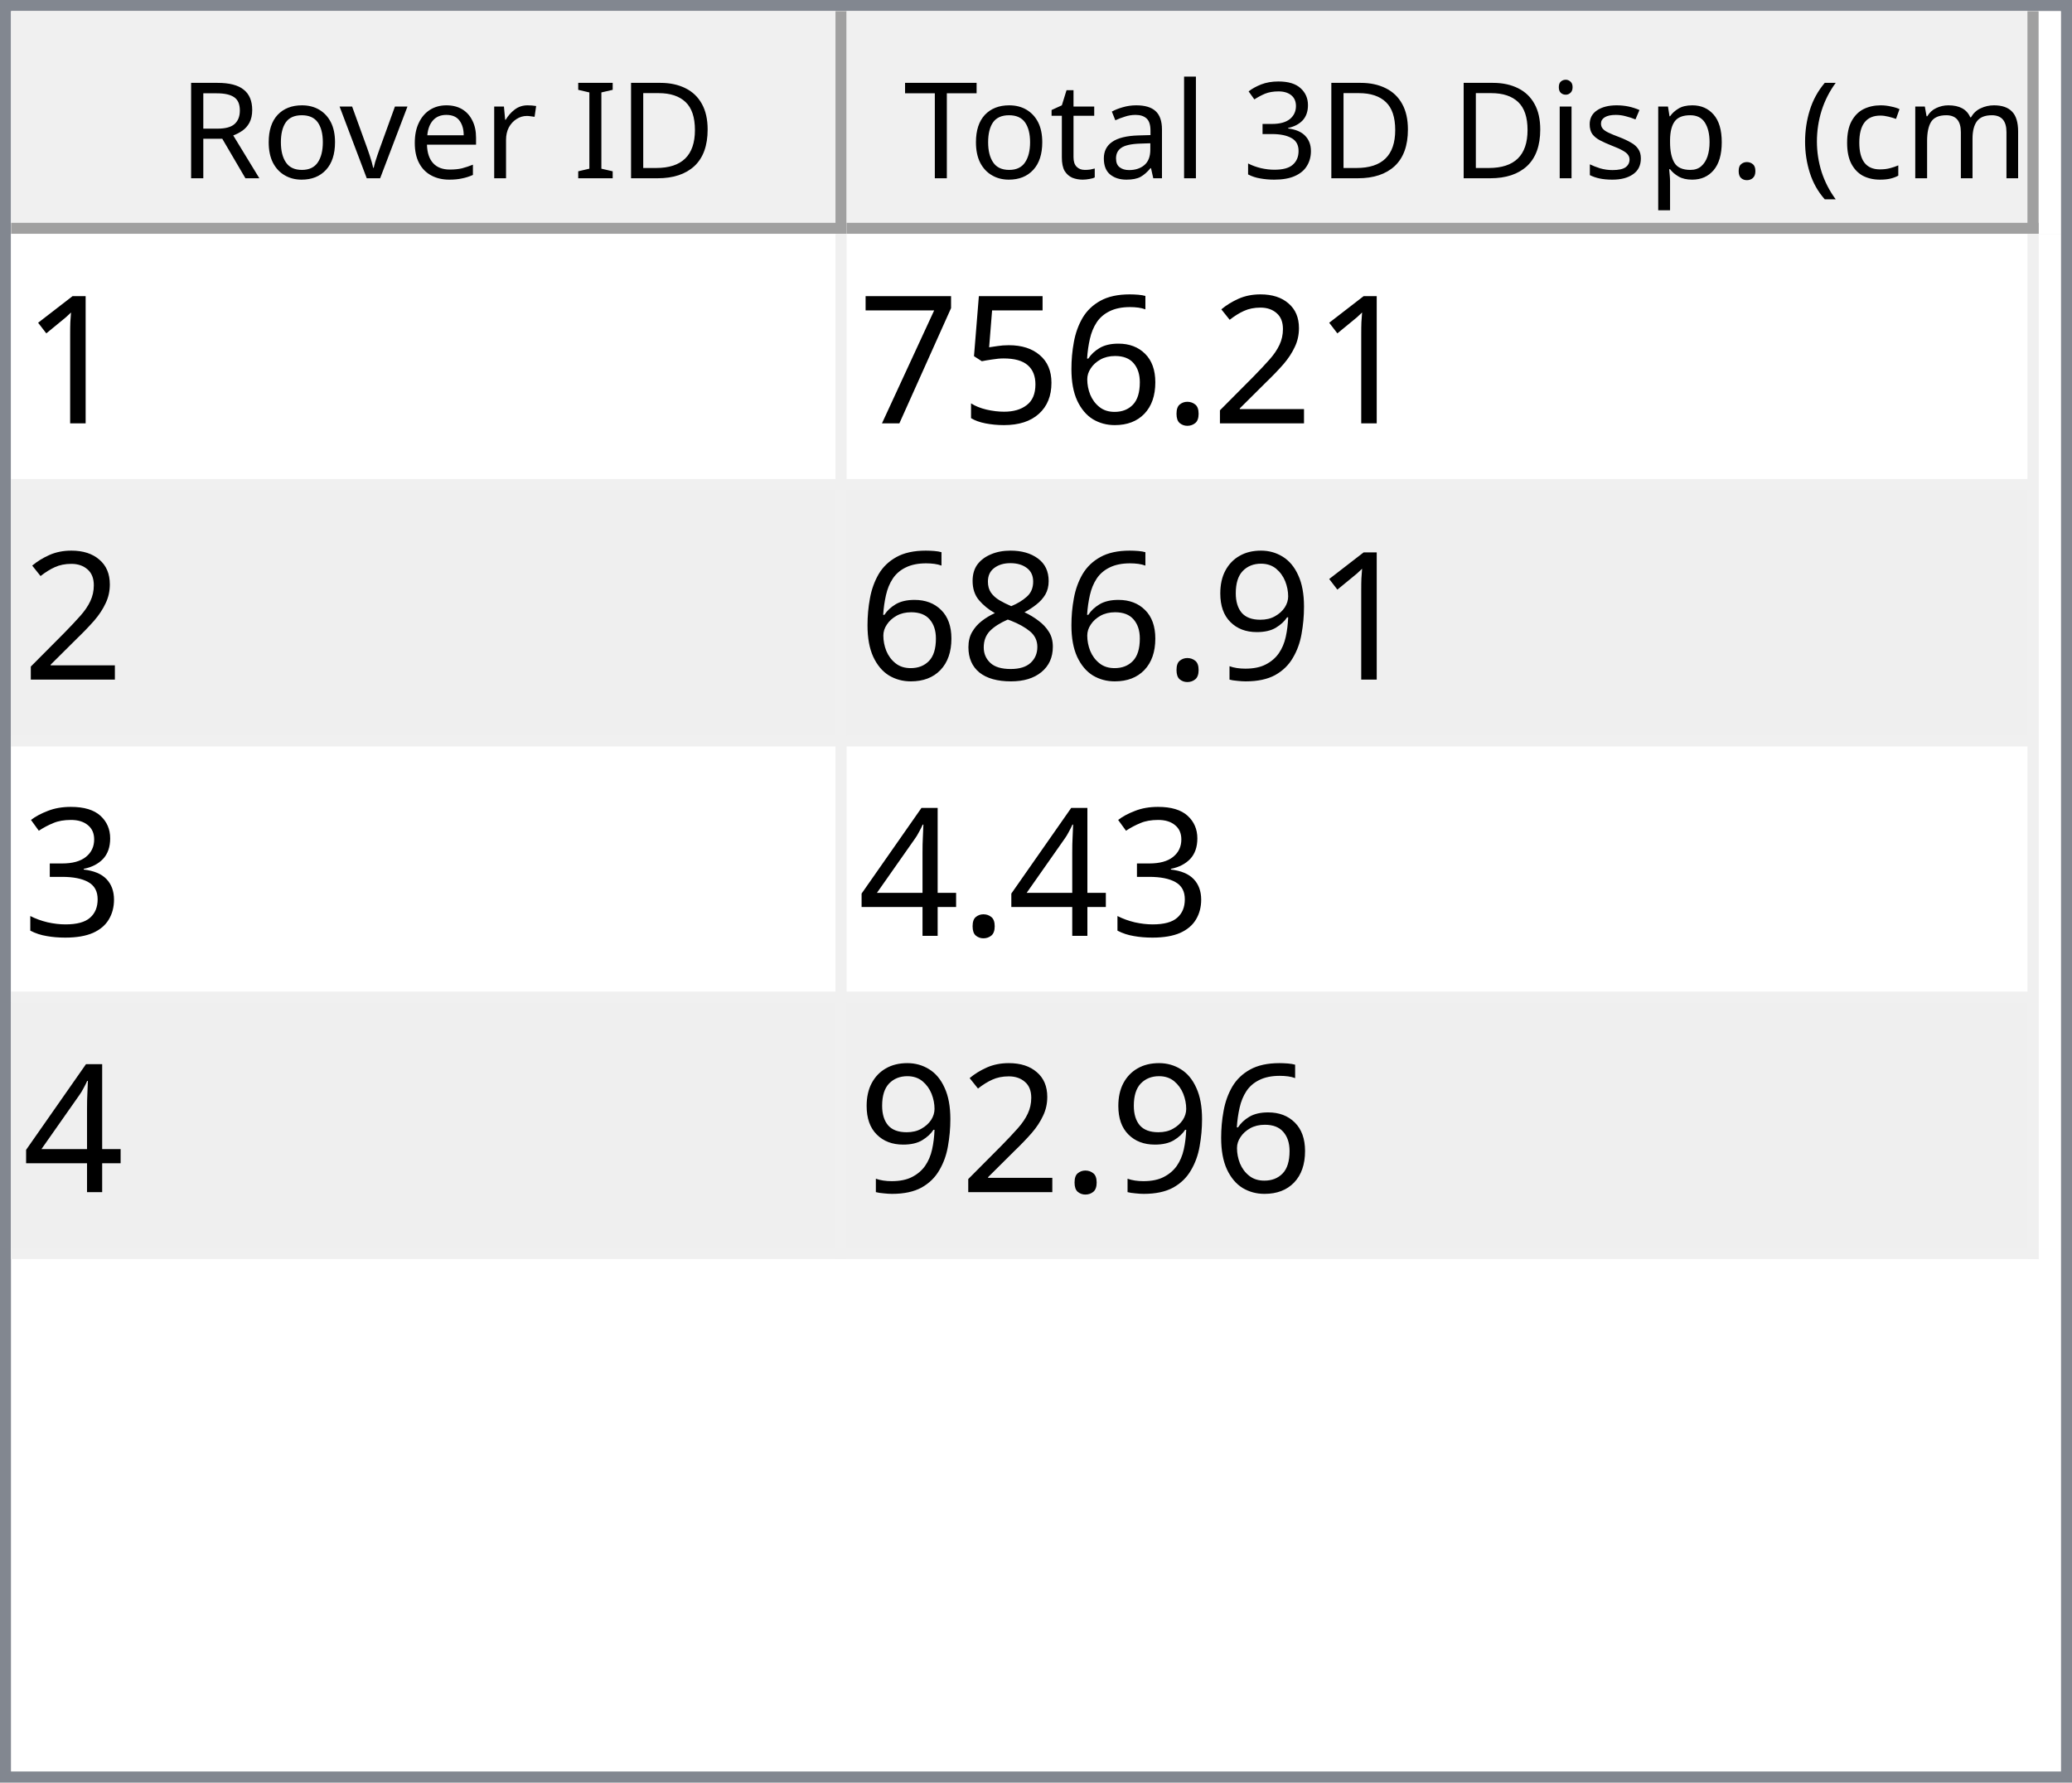
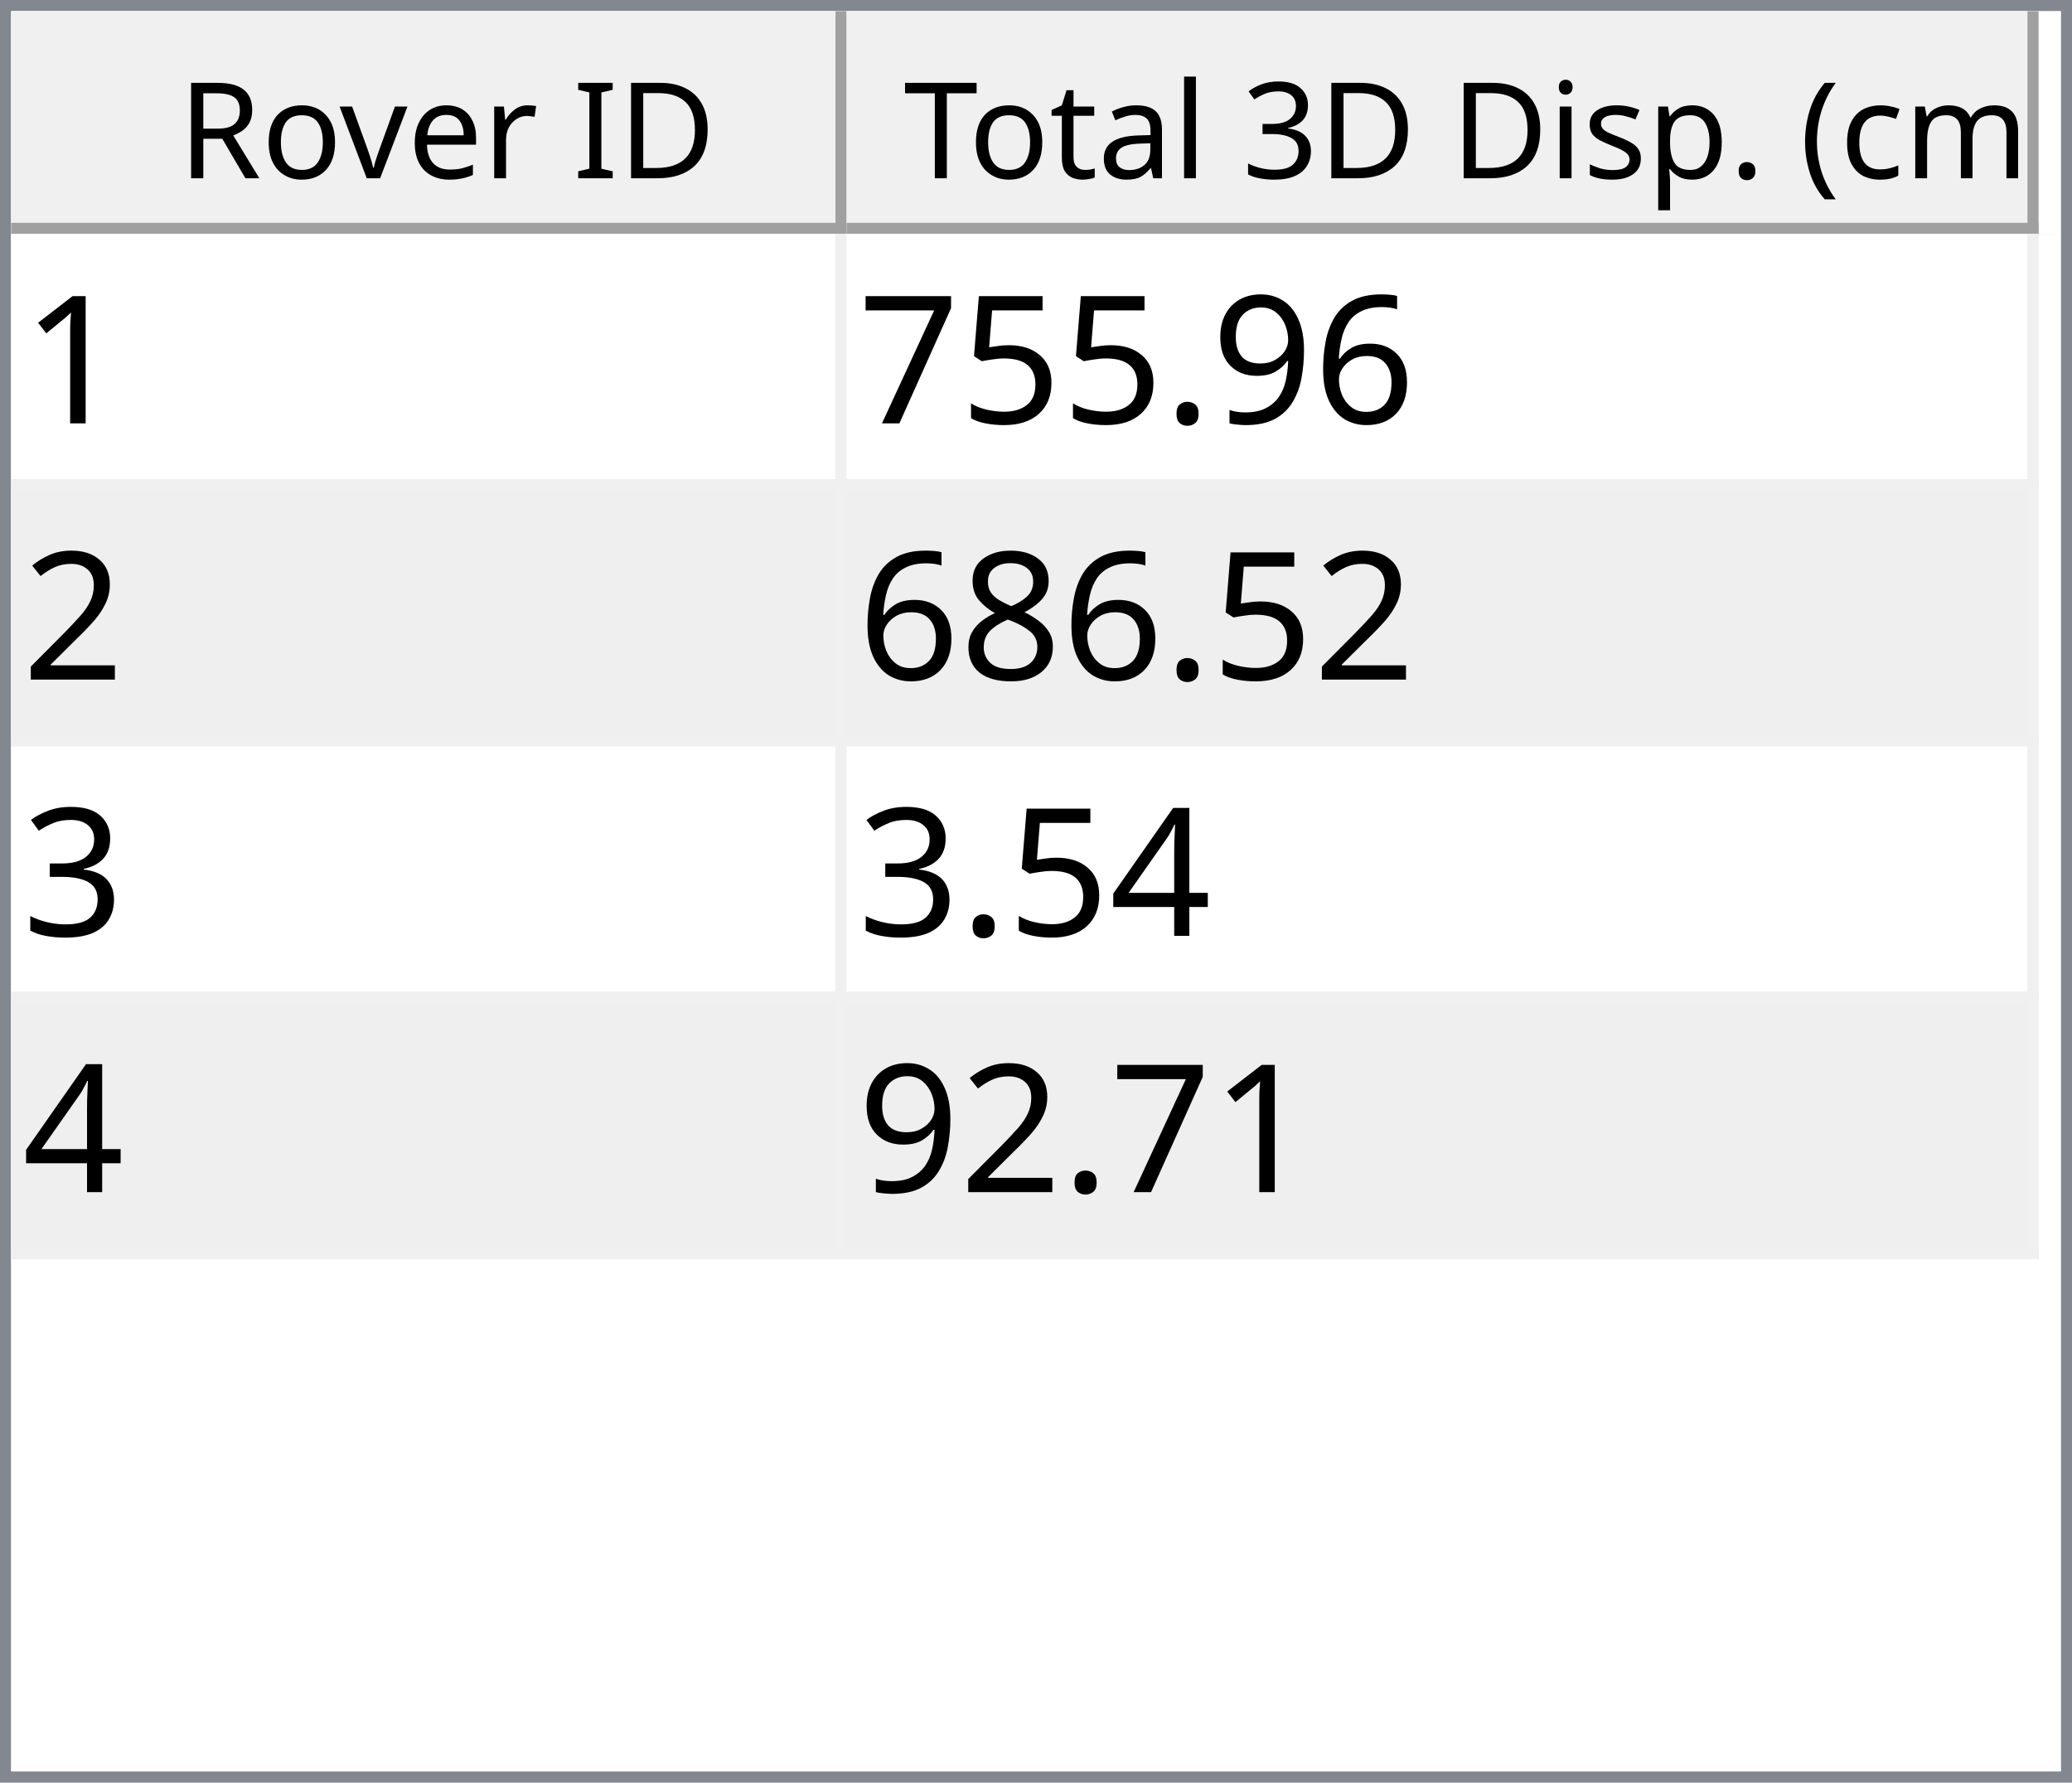
<svg xmlns="http://www.w3.org/2000/svg" style="fill-opacity:1; color-rendering:auto; color-interpolation:auto; text-rendering:auto; stroke:black; stroke-linecap:square; stroke-miterlimit:10; shape-rendering:auto; stroke-opacity:1; fill:black; stroke-dasharray:none; font-weight:normal; stroke-width:1; font-family:'Dialog'; font-style:normal; stroke-linejoin:miter; font-size:12px; stroke-dashoffset:0; image-rendering:auto;" width="186" height="160">
  <defs id="genericDefs" />
  <g>
    <defs id="defs1">
      <clipPath clipPathUnits="userSpaceOnUse" id="clipPath1">
        <path d="M0 0 L186 0 L186 160 L0 160 L0 0 Z" />
      </clipPath>
      <clipPath clipPathUnits="userSpaceOnUse" id="clipPath2">
        <path d="M0 0 L0 160 L186 160 L186 0 Z" />
      </clipPath>
      <clipPath clipPathUnits="userSpaceOnUse" id="clipPath3">
        <path d="M0 0 L0 20 L184 20 L184 0 Z" />
      </clipPath>
      <clipPath clipPathUnits="userSpaceOnUse" id="clipPath4">
        <path d="M0 0 L0 20 L75 20 L75 0 Z" />
      </clipPath>
      <clipPath clipPathUnits="userSpaceOnUse" id="clipPath5">
        <path d="M1 1 L1 19 L74 19 L74 1 Z" />
      </clipPath>
      <clipPath clipPathUnits="userSpaceOnUse" id="clipPath6">
        <path d="M0 0 L0 18 L73 18 L73 0 Z" />
      </clipPath>
      <clipPath clipPathUnits="userSpaceOnUse" id="clipPath7">
        <path d="M-0.5 -0.5 L-0.5 19.5 L74.5 19.5 L74.5 -0.5 Z" />
      </clipPath>
      <clipPath clipPathUnits="userSpaceOnUse" id="clipPath8">
        <path d="M0 0 L0 20 L107 20 L107 0 Z" />
      </clipPath>
      <clipPath clipPathUnits="userSpaceOnUse" id="clipPath9">
        <path d="M1 1 L1 19 L106 19 L106 1 Z" />
      </clipPath>
      <clipPath clipPathUnits="userSpaceOnUse" id="clipPath10">
        <path d="M0 0 L0 18 L105 18 L105 0 Z" />
      </clipPath>
      <clipPath clipPathUnits="userSpaceOnUse" id="clipPath11">
        <path d="M-0.5 -0.5 L-0.5 19.5 L106.5 19.5 L106.5 -0.5 Z" />
      </clipPath>
      <clipPath clipPathUnits="userSpaceOnUse" id="clipPath12">
        <path d="M0 0 L0 138 L184 138 L184 0 Z" />
      </clipPath>
      <clipPath clipPathUnits="userSpaceOnUse" id="clipPath13">
        <path d="M0 0 L0 92 L182 92 L182 0 Z" />
      </clipPath>
      <clipPath clipPathUnits="userSpaceOnUse" id="clipPath14">
        <path d="M-0.5 -0.5 L-0.5 91.5 L181.5 91.5 L181.5 -0.5 Z" />
      </clipPath>
      <clipPath clipPathUnits="userSpaceOnUse" id="clipPath15">
        <path d="M0 0 L0 22 L74 22 L74 0 Z" />
      </clipPath>
      <clipPath clipPathUnits="userSpaceOnUse" id="clipPath16">
        <path d="M0 0 L0 22 L106 22 L106 0 Z" />
      </clipPath>
      <font horiz-adv-x="64.551" id="font1">
        <font-face ascent="107.91" descent="25.098" units-per-em="100" style="font-style:normal; font-family:Segoe UI; font-weight:normal;" />
        <missing-glyph horiz-adv-x="64.551" d="M8.109 0 L8.109 68.266 L56.453 68.266 L56.453 0 L8.109 0 ZM15.328 7.234 L49.219 7.234 L49.219 61.031 L15.328 61.031 L15.328 7.234 Z" />
        <glyph unicode="D" horiz-adv-x="70.117" d="M9.188 0 L9.188 70.016 L28.516 70.016 Q65.531 70.016 65.531 35.891 Q65.531 19.672 55.25 9.836 Q44.969 0 27.734 0 L9.188 0 ZM17.391 62.594 L17.391 7.422 L27.828 7.422 Q41.609 7.422 49.273 14.797 Q56.938 22.172 56.938 35.688 Q56.938 62.594 28.328 62.594 L17.391 62.594 Z" />
        <glyph unicode="I" horiz-adv-x="26.611" d="M17.391 0 L9.188 0 L9.188 70.016 L17.391 70.016 L17.391 0 Z" />
        <glyph unicode=" " horiz-adv-x="27.393" d="" />
        <glyph unicode="r" horiz-adv-x="34.766" d="M34.188 41.891 Q32.078 43.5 28.125 43.5 Q23 43.5 19.555 38.672 Q16.109 33.844 16.109 25.484 L16.109 0 L8.109 0 L8.109 50 L16.109 50 L16.109 39.703 L16.312 39.703 Q18.016 44.969 21.531 47.922 Q25.047 50.875 29.391 50.875 Q32.516 50.875 34.188 50.203 L34.188 41.891 Z" />
        <glyph unicode="e" horiz-adv-x="52.295" d="M48.297 23 L12.984 23 Q13.188 14.656 17.484 10.109 Q21.781 5.562 29.297 5.562 Q37.75 5.562 44.828 11.141 L44.828 3.609 Q38.234 -1.172 27.391 -1.172 Q16.797 -1.172 10.742 5.641 Q4.688 12.453 4.688 24.812 Q4.688 36.469 11.305 43.82 Q17.922 51.172 27.734 51.172 Q37.547 51.172 42.922 44.828 Q48.297 38.484 48.297 27.203 L48.297 23 ZM40.094 29.781 Q40.047 36.719 36.75 40.578 Q33.453 44.438 27.594 44.438 Q21.922 44.438 17.969 40.383 Q14.016 36.328 13.094 29.781 L40.094 29.781 Z" />
        <glyph unicode="v" horiz-adv-x="47.9" d="M47.406 50 L27.484 0 L19.625 0 L0.688 50 L9.469 50 L22.172 13.672 Q23.578 9.672 23.922 6.688 L24.125 6.688 Q24.609 10.453 25.688 13.484 L38.969 50 L47.406 50 Z" />
        <glyph unicode="o" horiz-adv-x="58.594" d="M29 -1.172 Q17.922 -1.172 11.305 5.836 Q4.688 12.844 4.688 24.422 Q4.688 37.016 11.57 44.094 Q18.453 51.172 30.172 51.172 Q41.359 51.172 47.633 44.289 Q53.906 37.406 53.906 25.203 Q53.906 13.234 47.141 6.031 Q40.375 -1.172 29 -1.172 ZM29.594 44.438 Q21.875 44.438 17.383 39.188 Q12.891 33.938 12.891 24.703 Q12.891 15.828 17.43 10.695 Q21.969 5.562 29.594 5.562 Q37.359 5.562 41.531 10.594 Q45.703 15.625 45.703 24.906 Q45.703 34.281 41.531 39.359 Q37.359 44.438 29.594 44.438 Z" />
        <glyph unicode="R" horiz-adv-x="59.814" d="M59.375 0 L49.609 0 L37.891 19.625 Q36.281 22.359 34.766 24.289 Q33.25 26.219 31.664 27.438 Q30.078 28.656 28.25 29.219 Q26.422 29.781 24.125 29.781 L17.391 29.781 L17.391 0 L9.188 0 L9.188 70.016 L30.078 70.016 Q34.672 70.016 38.555 68.867 Q42.438 67.719 45.289 65.375 Q48.141 63.031 49.758 59.547 Q51.375 56.062 51.375 51.375 Q51.375 47.703 50.273 44.656 Q49.172 41.609 47.148 39.211 Q45.125 36.812 42.266 35.133 Q39.406 33.453 35.844 32.516 L35.844 32.328 Q37.594 31.547 38.891 30.547 Q40.188 29.547 41.359 28.18 Q42.531 26.812 43.68 25.078 Q44.828 23.344 46.234 21.047 L59.375 0 ZM17.391 62.594 L17.391 37.203 L28.516 37.203 Q31.594 37.203 34.203 38.133 Q36.812 39.062 38.719 40.797 Q40.625 42.531 41.703 45.047 Q42.781 47.562 42.781 50.688 Q42.781 56.297 39.141 59.445 Q35.5 62.594 28.609 62.594 L17.391 62.594 Z" />
        <glyph unicode=")" horiz-adv-x="30.176" d="M8.297 -15.922 L1.172 -15.922 Q16.406 2.344 16.406 26.812 Q16.406 51.469 1.078 70.016 L8.297 70.016 Q23.531 52.156 23.531 26.703 Q23.531 1.375 8.297 -15.922 Z" />
        <glyph unicode="m" horiz-adv-x="86.133" d="M79.109 0 L71.094 0 L71.094 28.719 Q71.094 37.016 68.531 40.727 Q65.969 44.438 59.906 44.438 Q54.781 44.438 51.195 39.75 Q47.609 35.062 47.609 28.516 L47.609 0 L39.594 0 L39.594 29.688 Q39.594 44.438 28.219 44.438 Q22.953 44.438 19.531 40.016 Q16.109 35.594 16.109 28.516 L16.109 0 L8.109 0 L8.109 50 L16.109 50 L16.109 42.094 L16.312 42.094 Q21.625 51.172 31.844 51.172 Q36.969 51.172 40.773 48.312 Q44.578 45.453 46 40.828 Q51.562 51.172 62.594 51.172 Q79.109 51.172 79.109 30.812 L79.109 0 Z" />
        <glyph unicode="c" horiz-adv-x="46.191" d="M42.188 2.297 Q36.422 -1.172 28.516 -1.172 Q17.828 -1.172 11.258 5.789 Q4.688 12.75 4.688 23.828 Q4.688 36.188 11.766 43.68 Q18.844 51.172 30.672 51.172 Q37.25 51.172 42.281 48.734 L42.281 40.531 Q36.719 44.438 30.375 44.438 Q22.703 44.438 17.797 38.945 Q12.891 33.453 12.891 24.516 Q12.891 15.719 17.508 10.641 Q22.125 5.562 29.891 5.562 Q36.422 5.562 42.188 9.906 L42.188 2.297 Z" />
        <glyph unicode="(" horiz-adv-x="30.176" d="M29.109 -15.922 L21.969 -15.922 Q6.844 1.375 6.844 26.703 Q6.844 52.156 21.969 70.016 L29.203 70.016 Q13.875 51.469 13.875 26.812 Q13.875 2.344 29.109 -15.922 Z" />
        <glyph unicode="." horiz-adv-x="21.68" d="M10.891 -1.078 Q8.641 -1.078 7.055 0.539 Q5.469 2.156 5.469 4.391 Q5.469 6.641 7.055 8.273 Q8.641 9.906 10.891 9.906 Q13.188 9.906 14.797 8.273 Q16.406 6.641 16.406 4.391 Q16.406 2.156 14.797 0.539 Q13.188 -1.078 10.891 -1.078 Z" />
        <glyph unicode="p" horiz-adv-x="58.789" d="M16.312 7.234 L16.109 7.234 L16.109 -23 L8.109 -23 L8.109 50 L16.109 50 L16.109 41.219 L16.312 41.219 Q22.219 51.172 33.594 51.172 Q43.266 51.172 48.688 44.461 Q54.109 37.75 54.109 26.469 Q54.109 13.922 48 6.375 Q41.891 -1.172 31.297 -1.172 Q21.578 -1.172 16.312 7.234 ZM16.109 27.391 L16.109 20.406 Q16.109 14.203 20.141 9.883 Q24.172 5.562 30.375 5.562 Q37.641 5.562 41.773 11.133 Q45.906 16.703 45.906 26.609 Q45.906 34.969 42.047 39.703 Q38.188 44.438 31.594 44.438 Q24.609 44.438 20.359 39.578 Q16.109 34.719 16.109 27.391 Z" />
        <glyph unicode="s" horiz-adv-x="42.432" d="M5.078 1.812 L5.078 10.406 Q11.625 5.562 19.484 5.562 Q30.031 5.562 30.031 12.594 Q30.031 14.594 29.125 15.992 Q28.219 17.391 26.68 18.461 Q25.141 19.531 23.07 20.383 Q21 21.234 18.609 22.172 Q15.281 23.484 12.766 24.828 Q10.25 26.172 8.57 27.859 Q6.891 29.547 6.031 31.695 Q5.172 33.844 5.172 36.719 Q5.172 40.234 6.789 42.945 Q8.406 45.656 11.086 47.484 Q13.766 49.312 17.211 50.242 Q20.656 51.172 24.312 51.172 Q30.812 51.172 35.938 48.922 L35.938 40.828 Q30.422 44.438 23.25 44.438 Q21 44.438 19.195 43.922 Q17.391 43.406 16.094 42.477 Q14.797 41.547 14.086 40.258 Q13.375 38.969 13.375 37.406 Q13.375 35.453 14.086 34.133 Q14.797 32.812 16.164 31.789 Q17.531 30.766 19.484 29.938 Q21.438 29.109 23.922 28.125 Q27.25 26.859 29.883 25.516 Q32.516 24.172 34.375 22.484 Q36.234 20.797 37.234 18.602 Q38.234 16.406 38.234 13.375 Q38.234 9.672 36.602 6.938 Q34.969 4.203 32.234 2.398 Q29.5 0.594 25.93 -0.289 Q22.359 -1.172 18.453 -1.172 Q10.75 -1.172 5.078 1.812 Z" />
        <glyph unicode="i" horiz-adv-x="24.219" d="M12.203 62.703 Q10.062 62.703 8.547 64.164 Q7.031 65.625 7.031 67.875 Q7.031 70.125 8.547 71.609 Q10.062 73.094 12.203 73.094 Q14.406 73.094 15.945 71.609 Q17.484 70.125 17.484 67.875 Q17.484 65.719 15.945 64.211 Q14.406 62.703 12.203 62.703 ZM16.109 0 L8.109 0 L8.109 50 L16.109 50 L16.109 0 Z" />
        <glyph unicode="3" horiz-adv-x="53.906" d="M46.531 19.828 Q46.531 15.094 44.75 11.211 Q42.969 7.328 39.719 4.57 Q36.469 1.812 31.93 0.297 Q27.391 -1.219 21.922 -1.219 Q11.922 -1.219 6 2.594 L6 11.188 Q13.094 5.609 22.219 5.609 Q25.875 5.609 28.828 6.539 Q31.781 7.469 33.906 9.227 Q36.031 10.984 37.18 13.477 Q38.328 15.969 38.328 19.094 Q38.328 32.812 18.797 32.812 L12.984 32.812 L12.984 39.594 L18.5 39.594 Q35.797 39.594 35.797 52.484 Q35.797 64.406 22.609 64.406 Q15.188 64.406 8.688 59.422 L8.688 67.188 Q15.375 71.188 24.609 71.188 Q29 71.188 32.57 69.969 Q36.141 68.75 38.68 66.555 Q41.219 64.359 42.609 61.281 Q44 58.203 44 54.5 Q44 40.672 30.031 36.719 L30.031 36.531 Q33.594 36.141 36.625 34.797 Q39.656 33.453 41.852 31.305 Q44.047 29.156 45.289 26.25 Q46.531 23.344 46.531 19.828 Z" />
        <glyph unicode="l" horiz-adv-x="24.219" d="M16.109 0 L8.109 0 L8.109 74.031 L16.109 74.031 L16.109 0 Z" />
        <glyph unicode="a" horiz-adv-x="50.879" d="M43.891 0 L35.891 0 L35.891 7.812 L35.688 7.812 Q30.469 -1.172 20.312 -1.172 Q12.844 -1.172 8.617 2.781 Q4.391 6.734 4.391 13.281 Q4.391 27.297 20.906 29.594 L35.891 31.688 Q35.891 44.438 25.594 44.438 Q16.547 44.438 9.281 38.281 L9.281 46.484 Q16.656 51.172 26.266 51.172 Q43.891 51.172 43.891 32.516 L43.891 0 ZM35.891 25.297 L23.828 23.641 Q18.266 22.859 15.43 20.875 Q12.594 18.891 12.594 13.875 Q12.594 10.203 15.211 7.883 Q17.828 5.562 22.172 5.562 Q28.125 5.562 32.008 9.742 Q35.891 13.922 35.891 20.312 L35.891 25.297 Z" />
        <glyph unicode="t" horiz-adv-x="33.887" d="M31.297 0.484 Q28.469 -1.078 23.828 -1.078 Q10.688 -1.078 10.688 13.578 L10.688 43.172 L2.094 43.172 L2.094 50 L10.688 50 L10.688 62.203 L18.703 64.797 L18.703 50 L31.297 50 L31.297 43.172 L18.703 43.172 L18.703 14.984 Q18.703 9.969 20.414 7.82 Q22.125 5.672 26.078 5.672 Q29.109 5.672 31.297 7.328 L31.297 0.484 Z" />
        <glyph unicode="T" horiz-adv-x="52.393" d="M50.594 62.594 L30.375 62.594 L30.375 0 L22.172 0 L22.172 62.594 L2 62.594 L2 70.016 L50.594 70.016 L50.594 62.594 Z" />
      </font>
      <font horiz-adv-x="75.0" id="font2">
        <font-face ascent="100.537" descent="21.973" units-per-em="100" style="font-style:normal; font-family:sans-serif; font-weight:normal;" />
        <missing-glyph horiz-adv-x="75.0" d="M12.5 0 L12.5 62.5 L62.5 62.5 L62.5 0 L12.5 0 ZM14.062 1.562 L60.938 1.562 L60.938 60.938 L14.062 60.938 L14.062 1.562 Z" />
        <glyph unicode="1" horiz-adv-x="55.615" d="M37.25 0 L28.469 0 L28.469 56 Q25.297 52.984 20.141 49.953 Q14.984 46.922 10.891 45.406 L10.891 53.906 Q18.266 57.375 23.781 62.305 Q29.297 67.234 31.594 71.875 L37.25 71.875 L37.25 0 Z" />
-         <glyph unicode="2" horiz-adv-x="55.615" d="M50.344 8.453 L50.344 0 L3.031 0 Q2.938 3.172 4.047 6.109 Q5.859 10.938 9.836 15.625 Q13.812 20.312 21.344 26.469 Q33.016 36.031 37.117 41.625 Q41.219 47.219 41.219 52.203 Q41.219 57.422 37.477 61.008 Q33.734 64.594 27.734 64.594 Q21.391 64.594 17.578 60.789 Q13.766 56.984 13.719 50.25 L4.688 51.172 Q5.609 61.281 11.664 66.578 Q17.719 71.875 27.938 71.875 Q38.234 71.875 44.242 66.164 Q50.25 60.453 50.25 52 Q50.25 47.703 48.492 43.555 Q46.734 39.406 42.656 34.812 Q38.578 30.219 29.109 22.219 Q21.188 15.578 18.945 13.211 Q16.703 10.844 15.234 8.453 L50.344 8.453 Z" />
+         <glyph unicode="6" horiz-adv-x="55.615" d="M49.75 54.047 L41.016 53.375 Q39.844 58.547 37.703 60.891 Q34.125 64.656 28.906 64.656 Q24.703 64.656 21.531 62.312 Q17.391 59.281 14.992 53.469 Q12.594 47.656 12.5 36.922 Q15.672 41.75 20.266 44.094 Q24.859 46.438 29.891 46.438 Q38.672 46.438 44.852 39.969 Q51.031 33.5 51.031 23.25 Q51.031 16.5 48.125 10.719 Q45.219 4.938 40.141 1.859 Q35.062 -1.219 28.609 -1.219 Q17.625 -1.219 10.695 6.859 Q3.766 14.938 3.766 33.5 Q3.766 54.25 11.422 63.672 Q18.109 71.875 29.438 71.875 Q37.891 71.875 43.289 67.141 Q48.688 62.406 49.75 54.047 ZM13.875 23.188 Q13.875 18.656 15.797 14.508 Q17.719 10.359 21.188 8.18 Q24.656 6 28.469 6 Q34.031 6 38.039 10.492 Q42.047 14.984 42.047 22.703 Q42.047 30.125 38.086 34.398 Q34.125 38.672 28.125 38.672 Q22.172 38.672 18.023 34.398 Q13.875 30.125 13.875 23.188 Z" />
+         <glyph unicode="9" horiz-adv-x="55.615" d="M5.469 16.547 L13.922 17.328 Q14.984 11.375 18.016 8.688 Q21.047 6 25.781 6 Q29.828 6 32.883 7.859 Q35.938 9.719 37.891 12.82 Q39.844 15.922 41.164 21.195 Q42.484 26.469 42.484 31.938 Q42.484 32.516 42.438 33.688 Q39.797 29.5 35.234 26.883 Q30.672 24.266 25.344 24.266 Q16.453 24.266 10.305 30.711 Q4.156 37.156 4.156 47.703 Q4.156 58.594 10.578 65.234 Q17 71.875 26.656 71.875 Q33.641 71.875 39.43 68.117 Q45.219 64.359 48.219 57.398 Q51.219 50.438 51.219 37.25 Q51.219 23.531 48.242 15.406 Q45.266 7.281 39.383 3.031 Q33.5 -1.219 25.594 -1.219 Q17.188 -1.219 11.867 3.445 Q6.547 8.109 5.469 16.547 ZM41.453 48.141 Q41.453 55.719 37.43 60.156 Q33.406 64.594 27.734 64.594 Q21.875 64.594 17.531 59.812 Q13.188 55.031 13.188 47.406 Q13.188 40.578 17.312 36.305 Q21.438 32.031 27.484 32.031 Q33.594 32.031 37.523 36.305 Q41.453 40.578 41.453 48.141 Z" />
        <glyph unicode="." horiz-adv-x="27.783" d="M9.078 0 L9.078 10.016 L19.094 10.016 L19.094 0 L9.078 0 Z" />
-         <glyph unicode="6" horiz-adv-x="55.615" d="M49.75 54.047 L41.016 53.375 Q39.844 58.547 37.703 60.891 Q34.125 64.656 28.906 64.656 Q24.703 64.656 21.531 62.312 Q17.391 59.281 14.992 53.469 Q12.594 47.656 12.5 36.922 Q15.672 41.75 20.266 44.094 Q24.859 46.438 29.891 46.438 Q38.672 46.438 44.852 39.969 Q51.031 33.5 51.031 23.25 Q51.031 16.5 48.125 10.719 Q45.219 4.938 40.141 1.859 Q35.062 -1.219 28.609 -1.219 Q17.625 -1.219 10.695 6.859 Q3.766 14.938 3.766 33.5 Q3.766 54.25 11.422 63.672 Q18.109 71.875 29.438 71.875 Q37.891 71.875 43.289 67.141 Q48.688 62.406 49.75 54.047 ZM13.875 23.188 Q13.875 18.656 15.797 14.508 Q17.719 10.359 21.188 8.18 Q24.656 6 28.469 6 Q34.031 6 38.039 10.492 Q42.047 14.984 42.047 22.703 Q42.047 30.125 38.086 34.398 Q34.125 38.672 28.125 38.672 Q22.172 38.672 18.023 34.398 Q13.875 30.125 13.875 23.188 Z" />
        <glyph unicode="5" horiz-adv-x="55.615" d="M4.156 18.75 L13.375 19.531 Q14.406 12.797 18.141 9.398 Q21.875 6 27.156 6 Q33.5 6 37.891 10.789 Q42.281 15.578 42.281 23.484 Q42.281 31 38.062 35.352 Q33.844 39.703 27 39.703 Q22.75 39.703 19.336 37.773 Q15.922 35.844 13.969 32.766 L5.719 33.844 L12.641 70.609 L48.25 70.609 L48.25 62.203 L19.672 62.203 L15.828 42.969 Q22.266 47.469 29.344 47.469 Q38.719 47.469 45.164 40.969 Q51.609 34.469 51.609 24.266 Q51.609 14.547 45.953 7.469 Q39.062 -1.219 27.156 -1.219 Q17.391 -1.219 11.211 4.25 Q5.031 9.719 4.156 18.75 Z" />
        <glyph unicode="7" horiz-adv-x="55.615" d="M4.734 62.203 L4.734 70.656 L51.078 70.656 L51.078 63.812 Q44.234 56.547 37.523 44.484 Q30.812 32.422 27.156 19.672 Q24.516 10.688 23.781 0 L14.75 0 Q14.891 8.453 18.062 20.414 Q21.234 32.375 27.172 43.484 Q33.109 54.594 39.797 62.203 L4.734 62.203 Z" />
-         <glyph unicode="9" horiz-adv-x="55.615" d="M5.469 16.547 L13.922 17.328 Q14.984 11.375 18.016 8.688 Q21.047 6 25.781 6 Q29.828 6 32.883 7.859 Q35.938 9.719 37.891 12.82 Q39.844 15.922 41.164 21.195 Q42.484 26.469 42.484 31.938 Q42.484 32.516 42.438 33.688 Q39.797 29.5 35.234 26.883 Q30.672 24.266 25.344 24.266 Q16.453 24.266 10.305 30.711 Q4.156 37.156 4.156 47.703 Q4.156 58.594 10.578 65.234 Q17 71.875 26.656 71.875 Q33.641 71.875 39.43 68.117 Q45.219 64.359 48.219 57.398 Q51.219 50.438 51.219 37.25 Q51.219 23.531 48.242 15.406 Q45.266 7.281 39.383 3.031 Q33.5 -1.219 25.594 -1.219 Q17.188 -1.219 11.867 3.445 Q6.547 8.109 5.469 16.547 ZM41.453 48.141 Q41.453 55.719 37.43 60.156 Q33.406 64.594 27.734 64.594 Q21.875 64.594 17.531 59.812 Q13.188 55.031 13.188 47.406 Q13.188 40.578 17.312 36.305 Q21.438 32.031 27.484 32.031 Q33.594 32.031 37.523 36.305 Q41.453 40.578 41.453 48.141 Z" />
+         <glyph unicode="2" horiz-adv-x="55.615" d="M50.344 8.453 L50.344 0 L3.031 0 Q2.938 3.172 4.047 6.109 Q5.859 10.938 9.836 15.625 Q13.812 20.312 21.344 26.469 Q33.016 36.031 37.117 41.625 Q41.219 47.219 41.219 52.203 Q41.219 57.422 37.477 61.008 Q33.734 64.594 27.734 64.594 Q21.391 64.594 17.578 60.789 Q13.766 56.984 13.719 50.25 L4.688 51.172 Q5.609 61.281 11.664 66.578 Q17.719 71.875 27.938 71.875 Q38.234 71.875 44.242 66.164 Q50.25 60.453 50.25 52 Q50.25 47.703 48.492 43.555 Q46.734 39.406 42.656 34.812 Q38.578 30.219 29.109 22.219 Q21.188 15.578 18.945 13.211 Q16.703 10.844 15.234 8.453 L50.344 8.453 Z" />
        <glyph unicode="8" horiz-adv-x="55.615" d="M17.672 38.812 Q12.203 40.828 9.57 44.539 Q6.938 48.25 6.938 53.422 Q6.938 61.234 12.555 66.555 Q18.172 71.875 27.484 71.875 Q36.859 71.875 42.578 66.43 Q48.297 60.984 48.297 53.172 Q48.297 48.188 45.68 44.508 Q43.062 40.828 37.75 38.812 Q44.344 36.672 47.781 31.883 Q51.219 27.094 51.219 20.453 Q51.219 11.281 44.727 5.031 Q38.234 -1.219 27.641 -1.219 Q17.047 -1.219 10.547 5.055 Q4.047 11.328 4.047 20.703 Q4.047 27.688 7.594 32.398 Q11.141 37.109 17.672 38.812 ZM15.922 53.719 Q15.922 48.641 19.195 45.414 Q22.469 42.188 27.688 42.188 Q32.766 42.188 36.016 45.383 Q39.266 48.578 39.266 53.219 Q39.266 58.062 35.914 61.359 Q32.562 64.656 27.594 64.656 Q22.562 64.656 19.242 61.43 Q15.922 58.203 15.922 53.719 ZM13.094 20.656 Q13.094 16.891 14.875 13.375 Q16.656 9.859 20.172 7.93 Q23.688 6 27.734 6 Q34.031 6 38.133 10.055 Q42.234 14.109 42.234 20.359 Q42.234 26.703 38.016 30.859 Q33.797 35.016 27.438 35.016 Q21.234 35.016 17.164 30.914 Q13.094 26.812 13.094 20.656 Z" />
        <glyph unicode="3" horiz-adv-x="55.615" d="M4.203 18.891 L12.984 20.062 Q14.5 12.594 18.141 9.297 Q21.781 6 27 6 Q33.203 6 37.477 10.297 Q41.75 14.594 41.75 20.953 Q41.75 27 37.797 30.93 Q33.844 34.859 27.734 34.859 Q25.25 34.859 21.531 33.891 L22.516 41.609 Q23.391 41.5 23.922 41.5 Q29.547 41.5 34.039 44.43 Q38.531 47.359 38.531 53.469 Q38.531 58.297 35.258 61.477 Q31.984 64.656 26.812 64.656 Q21.688 64.656 18.266 61.43 Q14.844 58.203 13.875 51.766 L5.078 53.328 Q6.688 62.156 12.398 67.016 Q18.109 71.875 26.609 71.875 Q32.469 71.875 37.398 69.359 Q42.328 66.844 44.945 62.5 Q47.562 58.156 47.562 53.266 Q47.562 48.641 45.07 44.828 Q42.578 41.016 37.703 38.766 Q44.047 37.312 47.562 32.695 Q51.078 28.078 51.078 21.141 Q51.078 11.766 44.242 5.25 Q37.406 -1.266 26.953 -1.266 Q17.531 -1.266 11.305 4.352 Q5.078 9.969 4.203 18.891 Z" />
        <glyph unicode="4" horiz-adv-x="55.615" d="M32.328 0 L32.328 17.141 L1.266 17.141 L1.266 25.203 L33.938 71.578 L41.109 71.578 L41.109 25.203 L50.781 25.203 L50.781 17.141 L41.109 17.141 L41.109 0 L32.328 0 ZM32.328 25.203 L32.328 57.469 L9.906 25.203 L32.328 25.203 Z" />
      </font>
    </defs>
    <g style="fill:white; stroke:white;">
      <rect x="0" y="0" width="186" style="clip-path:url(#clipPath1); stroke:none;" height="160" />
    </g>
    <g style="fill:white; text-rendering:optimizeSpeed; color-rendering:optimizeSpeed; image-rendering:optimizeSpeed; shape-rendering:crispEdges; stroke:white; color-interpolation:sRGB;">
      <rect x="0" width="186" height="160" y="0" style="stroke:none;" />
      <path style="stroke:none;" d="M0 160 L186 160 L186 0 L0 0 Z" />
    </g>
    <g style="fill:rgb(240,240,240); font-family:'Segoe UI'; stroke:rgb(240,240,240);">
      <rect x="0" y="0" width="186" style="clip-path:url(#clipPath2); stroke:none;" height="160" />
    </g>
    <g style="fill:rgb(130,135,144); font-family:'Segoe UI'; stroke:rgb(130,135,144);">
      <path d="M0 0 L186 0 L186 160 L0 160 L0 0 ZM1 1 L185 1 L185 159 L1 159 L1 1 Z" style="fill-rule:evenodd; clip-path:url(#clipPath2); stroke:none;" />
    </g>
    <g style="fill:white; font-family:'Segoe UI'; stroke:white;" transform="translate(1,1)">
      <rect x="0" y="0" width="184" style="clip-path:url(#clipPath3); stroke:none;" height="20" />
    </g>
    <g style="fill:rgb(240,240,240); font-family:'Segoe UI'; stroke:rgb(240,240,240);" transform="translate(1,1)">
      <rect x="0" y="0" width="75" style="clip-path:url(#clipPath4); stroke:none;" height="20" />
    </g>
    <g style="font-family:'Segoe UI';" transform="translate(2,2)">
      <text x="14" xml:space="preserve" y="14" style="clip-path:url(#clipPath6); stroke:none;">Rover ID</text>
    </g>
    <g style="fill:rgb(160,160,160); font-family:'Segoe UI'; stroke:rgb(160,160,160); stroke-linejoin:bevel;" transform="translate(1.5,1.5)">
      <line x1="74" x2="74" y1="0" style="fill:none; clip-path:url(#clipPath7);" y2="19" />
    </g>
    <g style="fill:rgb(160,160,160); font-family:'Segoe UI'; stroke:rgb(160,160,160); stroke-linejoin:bevel;" transform="matrix(1,0,0,1,1,1) translate(0.5,0.5)">
      <line x1="0" x2="74" y1="19" style="fill:none; clip-path:url(#clipPath7);" y2="19" />
    </g>
    <g style="fill:rgb(240,240,240); font-family:'Segoe UI'; stroke:rgb(240,240,240);" transform="translate(76,1)">
      <rect x="0" y="0" width="107" style="clip-path:url(#clipPath8); stroke:none;" height="20" />
    </g>
    <g style="font-family:'Segoe UI';" transform="translate(77,2)">
      <text x="1" xml:space="preserve" y="14" style="clip-path:url(#clipPath10); stroke:none;"> Total 3D Disp. (cm)</text>
    </g>
    <g style="fill:rgb(160,160,160); font-family:'Segoe UI'; stroke:rgb(160,160,160); stroke-linejoin:bevel;" transform="translate(76.5,1.5)">
      <line x1="106" x2="106" y1="0" style="fill:none; clip-path:url(#clipPath11);" y2="19" />
    </g>
    <g style="fill:rgb(160,160,160); font-family:'Segoe UI'; stroke:rgb(160,160,160); stroke-linejoin:bevel;" transform="matrix(1,0,0,1,76,1) translate(0.5,0.5)">
      <line x1="0" x2="106" y1="19" style="fill:none; clip-path:url(#clipPath11);" y2="19" />
    </g>
    <g style="fill:white; font-family:'Segoe UI'; stroke:white;" transform="translate(1,21)">
      <rect x="0" y="0" width="184" style="clip-path:url(#clipPath12); stroke:none;" height="138" />
    </g>
    <g style="fill:rgb(240,240,240); font-size:16px; font-family:sans-serif; stroke:rgb(240,240,240);" transform="translate(1,21)">
      <rect x="0" y="0" width="182" style="clip-path:url(#clipPath13); stroke:none;" height="92" />
      <line transform="translate(0.5,0.5)" x1="0" x2="181" y1="22" style="clip-path:url(#clipPath14); fill:none; stroke-linejoin:bevel;" y2="22" />
    </g>
    <g transform="matrix(1,0,0,1,1,21) translate(0.5,0.5)" style="fill:rgb(240,240,240); font-size:16px; font-family:sans-serif; stroke:rgb(240,240,240); stroke-linejoin:bevel;">
      <line x1="0" x2="181" y1="45" style="fill:none; clip-path:url(#clipPath14);" y2="45" />
    </g>
    <g transform="matrix(1,0,0,1,1,21) translate(0.5,0.5)" style="fill:rgb(240,240,240); font-size:16px; font-family:sans-serif; stroke:rgb(240,240,240); stroke-linejoin:bevel;">
      <line x1="0" x2="181" y1="68" style="fill:none; clip-path:url(#clipPath14);" y2="68" />
    </g>
    <g transform="matrix(1,0,0,1,1,21) translate(0.5,0.5)" style="fill:rgb(240,240,240); font-size:16px; font-family:sans-serif; stroke:rgb(240,240,240); stroke-linejoin:bevel;">
      <line x1="0" x2="181" y1="91" style="fill:none; clip-path:url(#clipPath14);" y2="91" />
    </g>
    <g transform="matrix(1,0,0,1,1,21) translate(0.5,0.5)" style="fill:rgb(240,240,240); font-size:16px; font-family:sans-serif; stroke:rgb(240,240,240); stroke-linejoin:bevel;">
      <line x1="74" x2="74" y1="0" style="fill:none; clip-path:url(#clipPath14);" y2="91" />
    </g>
    <g transform="matrix(1,0,0,1,1,21) translate(0.5,0.5)" style="fill:rgb(240,240,240); font-size:16px; font-family:sans-serif; stroke:rgb(240,240,240); stroke-linejoin:bevel;">
      <line x1="181" x2="181" y1="0" style="fill:none; clip-path:url(#clipPath14);" y2="91" />
    </g>
    <g style="fill:white; font-size:16px; font-family:sans-serif; stroke:white;" transform="matrix(1,0,0,1,1,21)">
      <rect x="0" y="0" width="74" style="clip-path:url(#clipPath15); stroke:none;" height="22" />
      <text x="1" y="17" style="fill:black; clip-path:url(#clipPath15); stroke:none;" xml:space="preserve">1</text>
    </g>
    <g style="fill:white; font-size:16px; font-family:sans-serif; stroke:white;" transform="matrix(1,0,0,1,1,21) translate(75,0)">
      <rect x="0" y="0" width="106" style="clip-path:url(#clipPath16); stroke:none;" height="22" />
-       <text x="1" y="17" style="fill:black; clip-path:url(#clipPath16); stroke:none;" xml:space="preserve">756.21</text>
+       <text x="1" y="17" style="fill:black; clip-path:url(#clipPath16); stroke:none;" xml:space="preserve">755.96</text>
    </g>
    <g style="fill:rgb(239,239,239); font-size:16px; font-family:sans-serif; stroke:rgb(239,239,239);" transform="matrix(1,0,0,1,1,21) translate(0,23)">
      <rect x="0" y="0" width="74" style="clip-path:url(#clipPath15); stroke:none;" height="22" />
      <text x="1" y="17" style="fill:black; clip-path:url(#clipPath15); stroke:none;" xml:space="preserve">2</text>
    </g>
    <g style="fill:rgb(239,239,239); font-size:16px; font-family:sans-serif; stroke:rgb(239,239,239);" transform="matrix(1,0,0,1,1,21) translate(75,23)">
      <rect x="0" y="0" width="106" style="clip-path:url(#clipPath16); stroke:none;" height="22" />
-       <text x="1" y="17" style="fill:black; clip-path:url(#clipPath16); stroke:none;" xml:space="preserve">686.91</text>
+       <text x="1" y="17" style="fill:black; clip-path:url(#clipPath16); stroke:none;" xml:space="preserve">686.52</text>
    </g>
    <g style="fill:white; font-size:16px; font-family:sans-serif; stroke:white;" transform="matrix(1,0,0,1,1,21) translate(0,46)">
      <rect x="0" y="0" width="74" style="clip-path:url(#clipPath15); stroke:none;" height="22" />
      <text x="1" y="17" style="fill:black; clip-path:url(#clipPath15); stroke:none;" xml:space="preserve">3</text>
    </g>
    <g style="fill:white; font-size:16px; font-family:sans-serif; stroke:white;" transform="matrix(1,0,0,1,1,21) translate(75,46)">
      <rect x="0" y="0" width="106" style="clip-path:url(#clipPath16); stroke:none;" height="22" />
-       <text x="1" y="17" style="fill:black; clip-path:url(#clipPath16); stroke:none;" xml:space="preserve">4.43</text>
+       <text x="1" y="17" style="fill:black; clip-path:url(#clipPath16); stroke:none;" xml:space="preserve">3.54</text>
    </g>
    <g style="fill:rgb(239,239,239); font-size:16px; font-family:sans-serif; stroke:rgb(239,239,239);" transform="matrix(1,0,0,1,1,21) translate(0,69)">
      <rect x="0" y="0" width="74" style="clip-path:url(#clipPath15); stroke:none;" height="22" />
      <text x="1" y="17" style="fill:black; clip-path:url(#clipPath15); stroke:none;" xml:space="preserve">4</text>
    </g>
    <g style="fill:rgb(239,239,239); font-size:16px; font-family:sans-serif; stroke:rgb(239,239,239);" transform="matrix(1,0,0,1,1,21) translate(75,69)">
      <rect x="0" y="0" width="106" style="clip-path:url(#clipPath16); stroke:none;" height="22" />
-       <text x="1" y="17" style="fill:black; clip-path:url(#clipPath16); stroke:none;" xml:space="preserve">92.96</text>
+       <text x="1" y="17" style="fill:black; clip-path:url(#clipPath16); stroke:none;" xml:space="preserve">92.71</text>
    </g>
  </g>
</svg>
